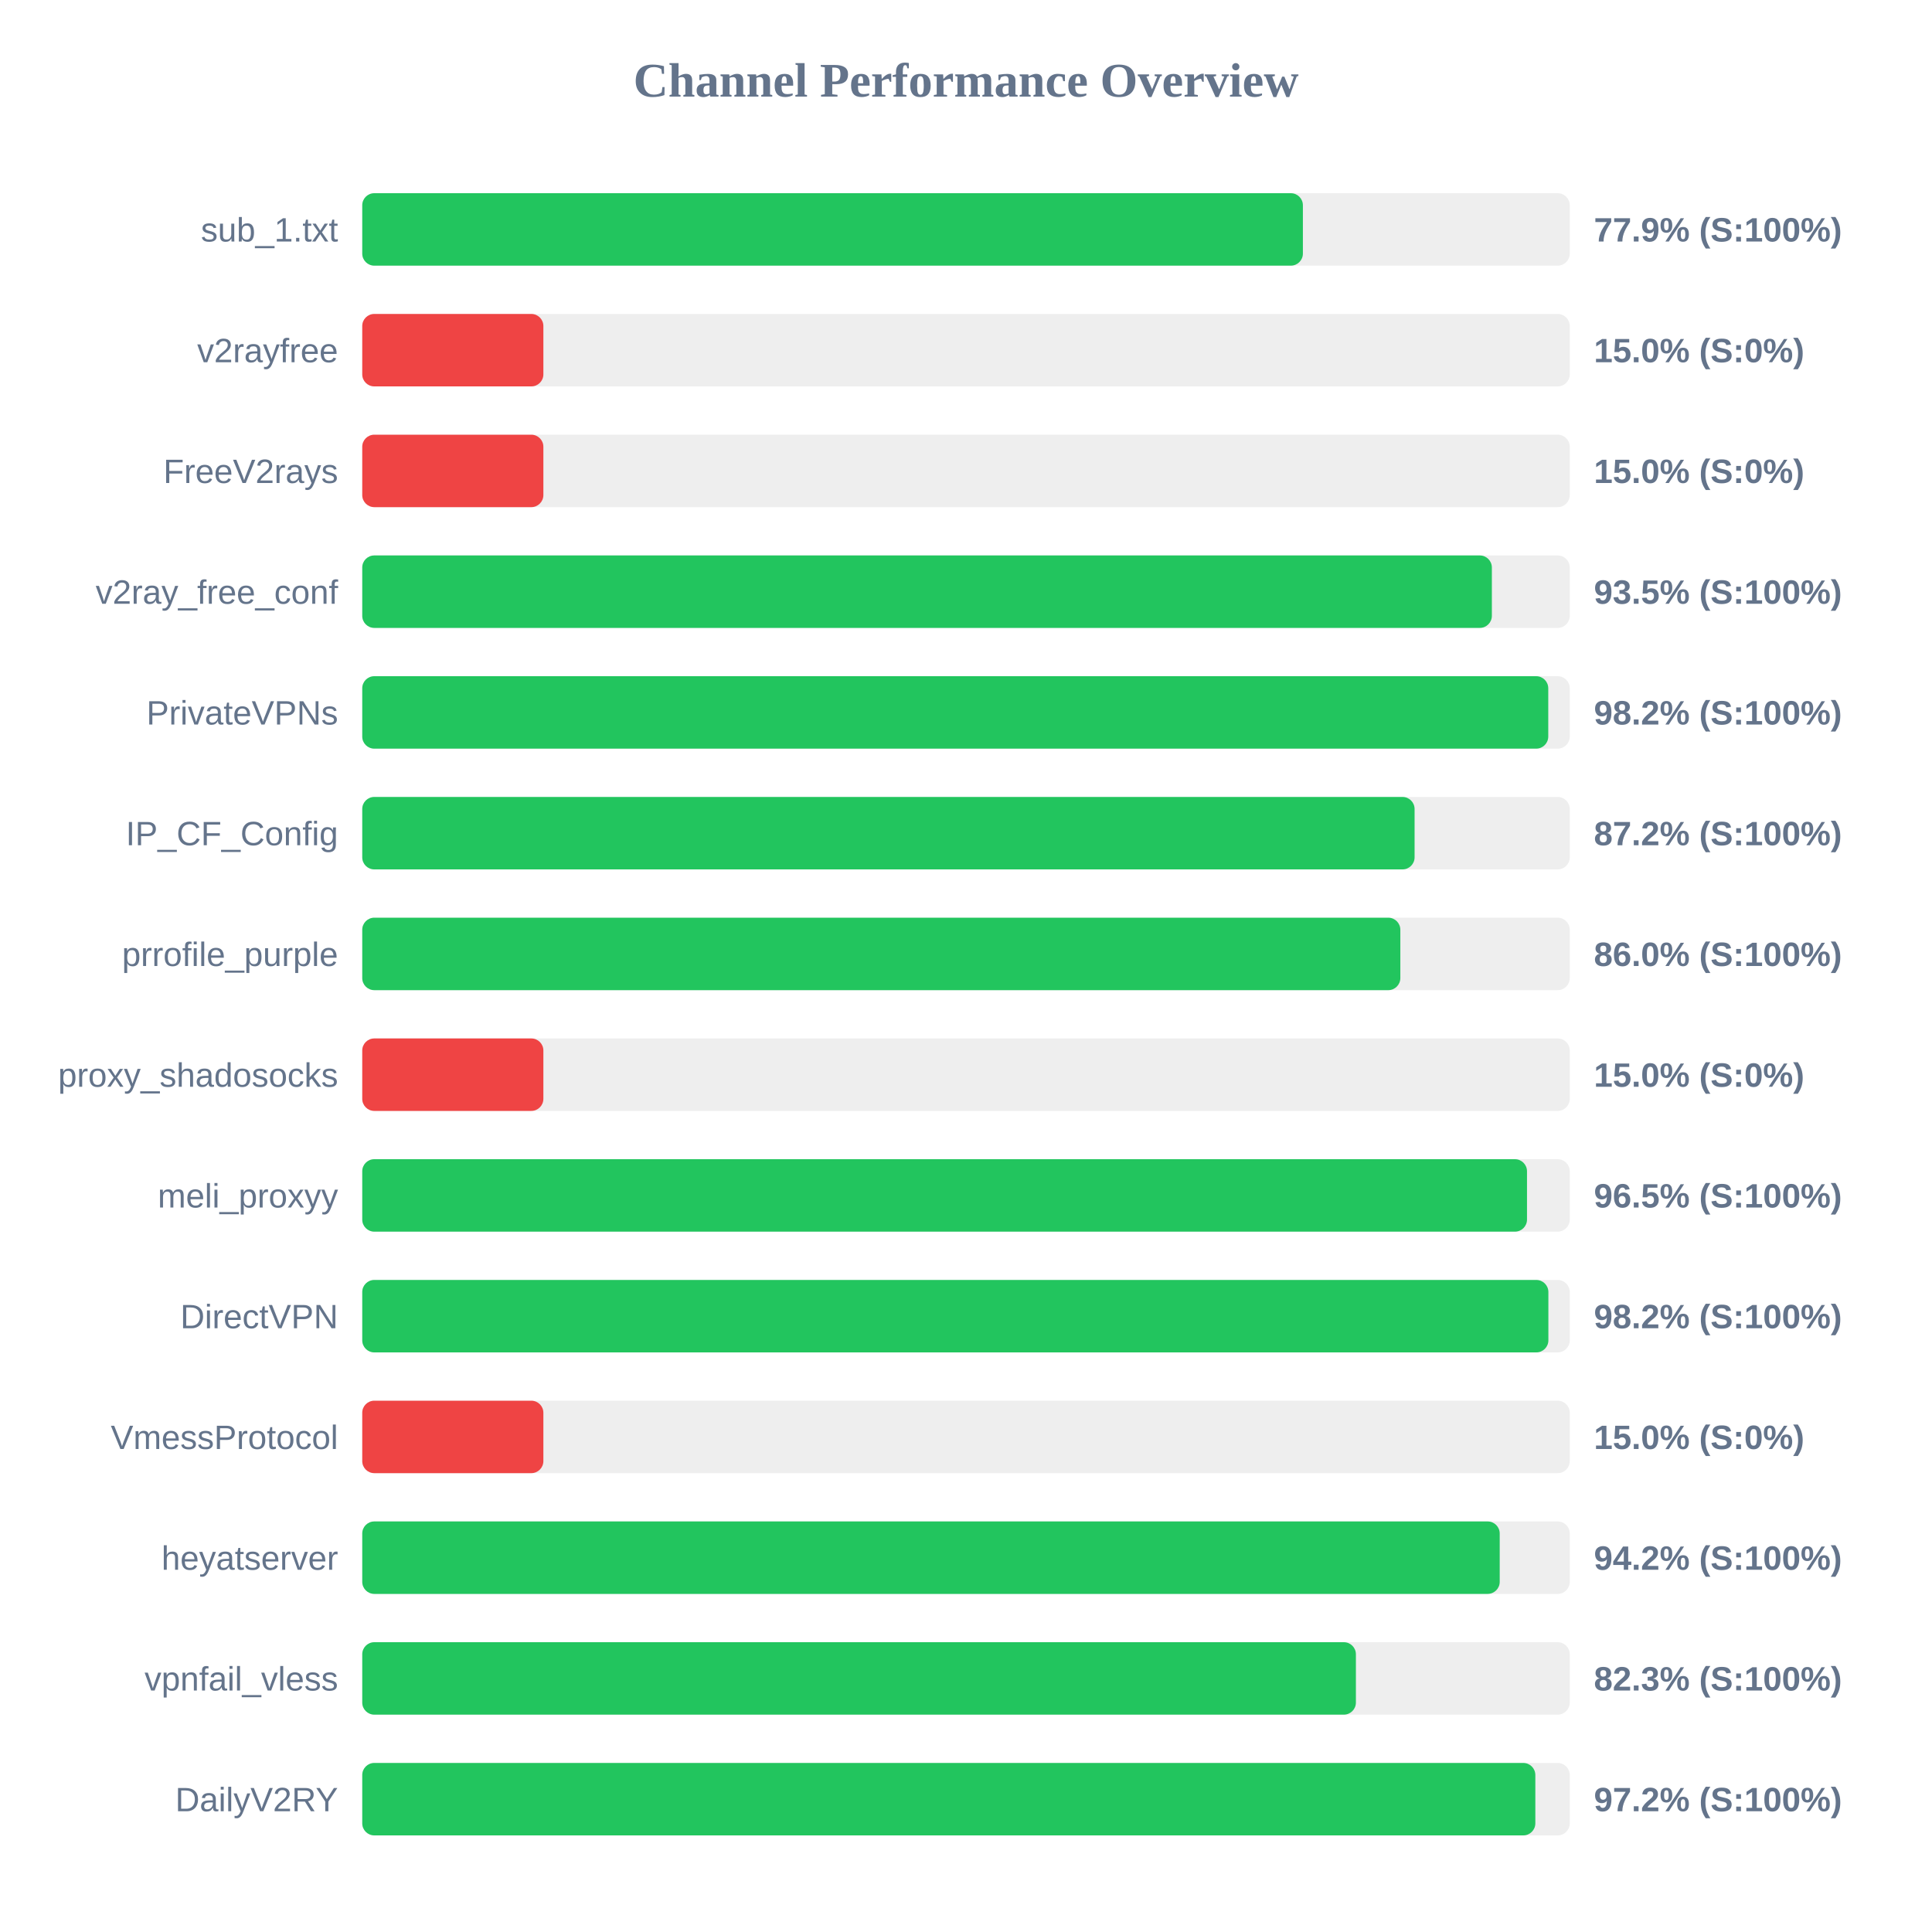
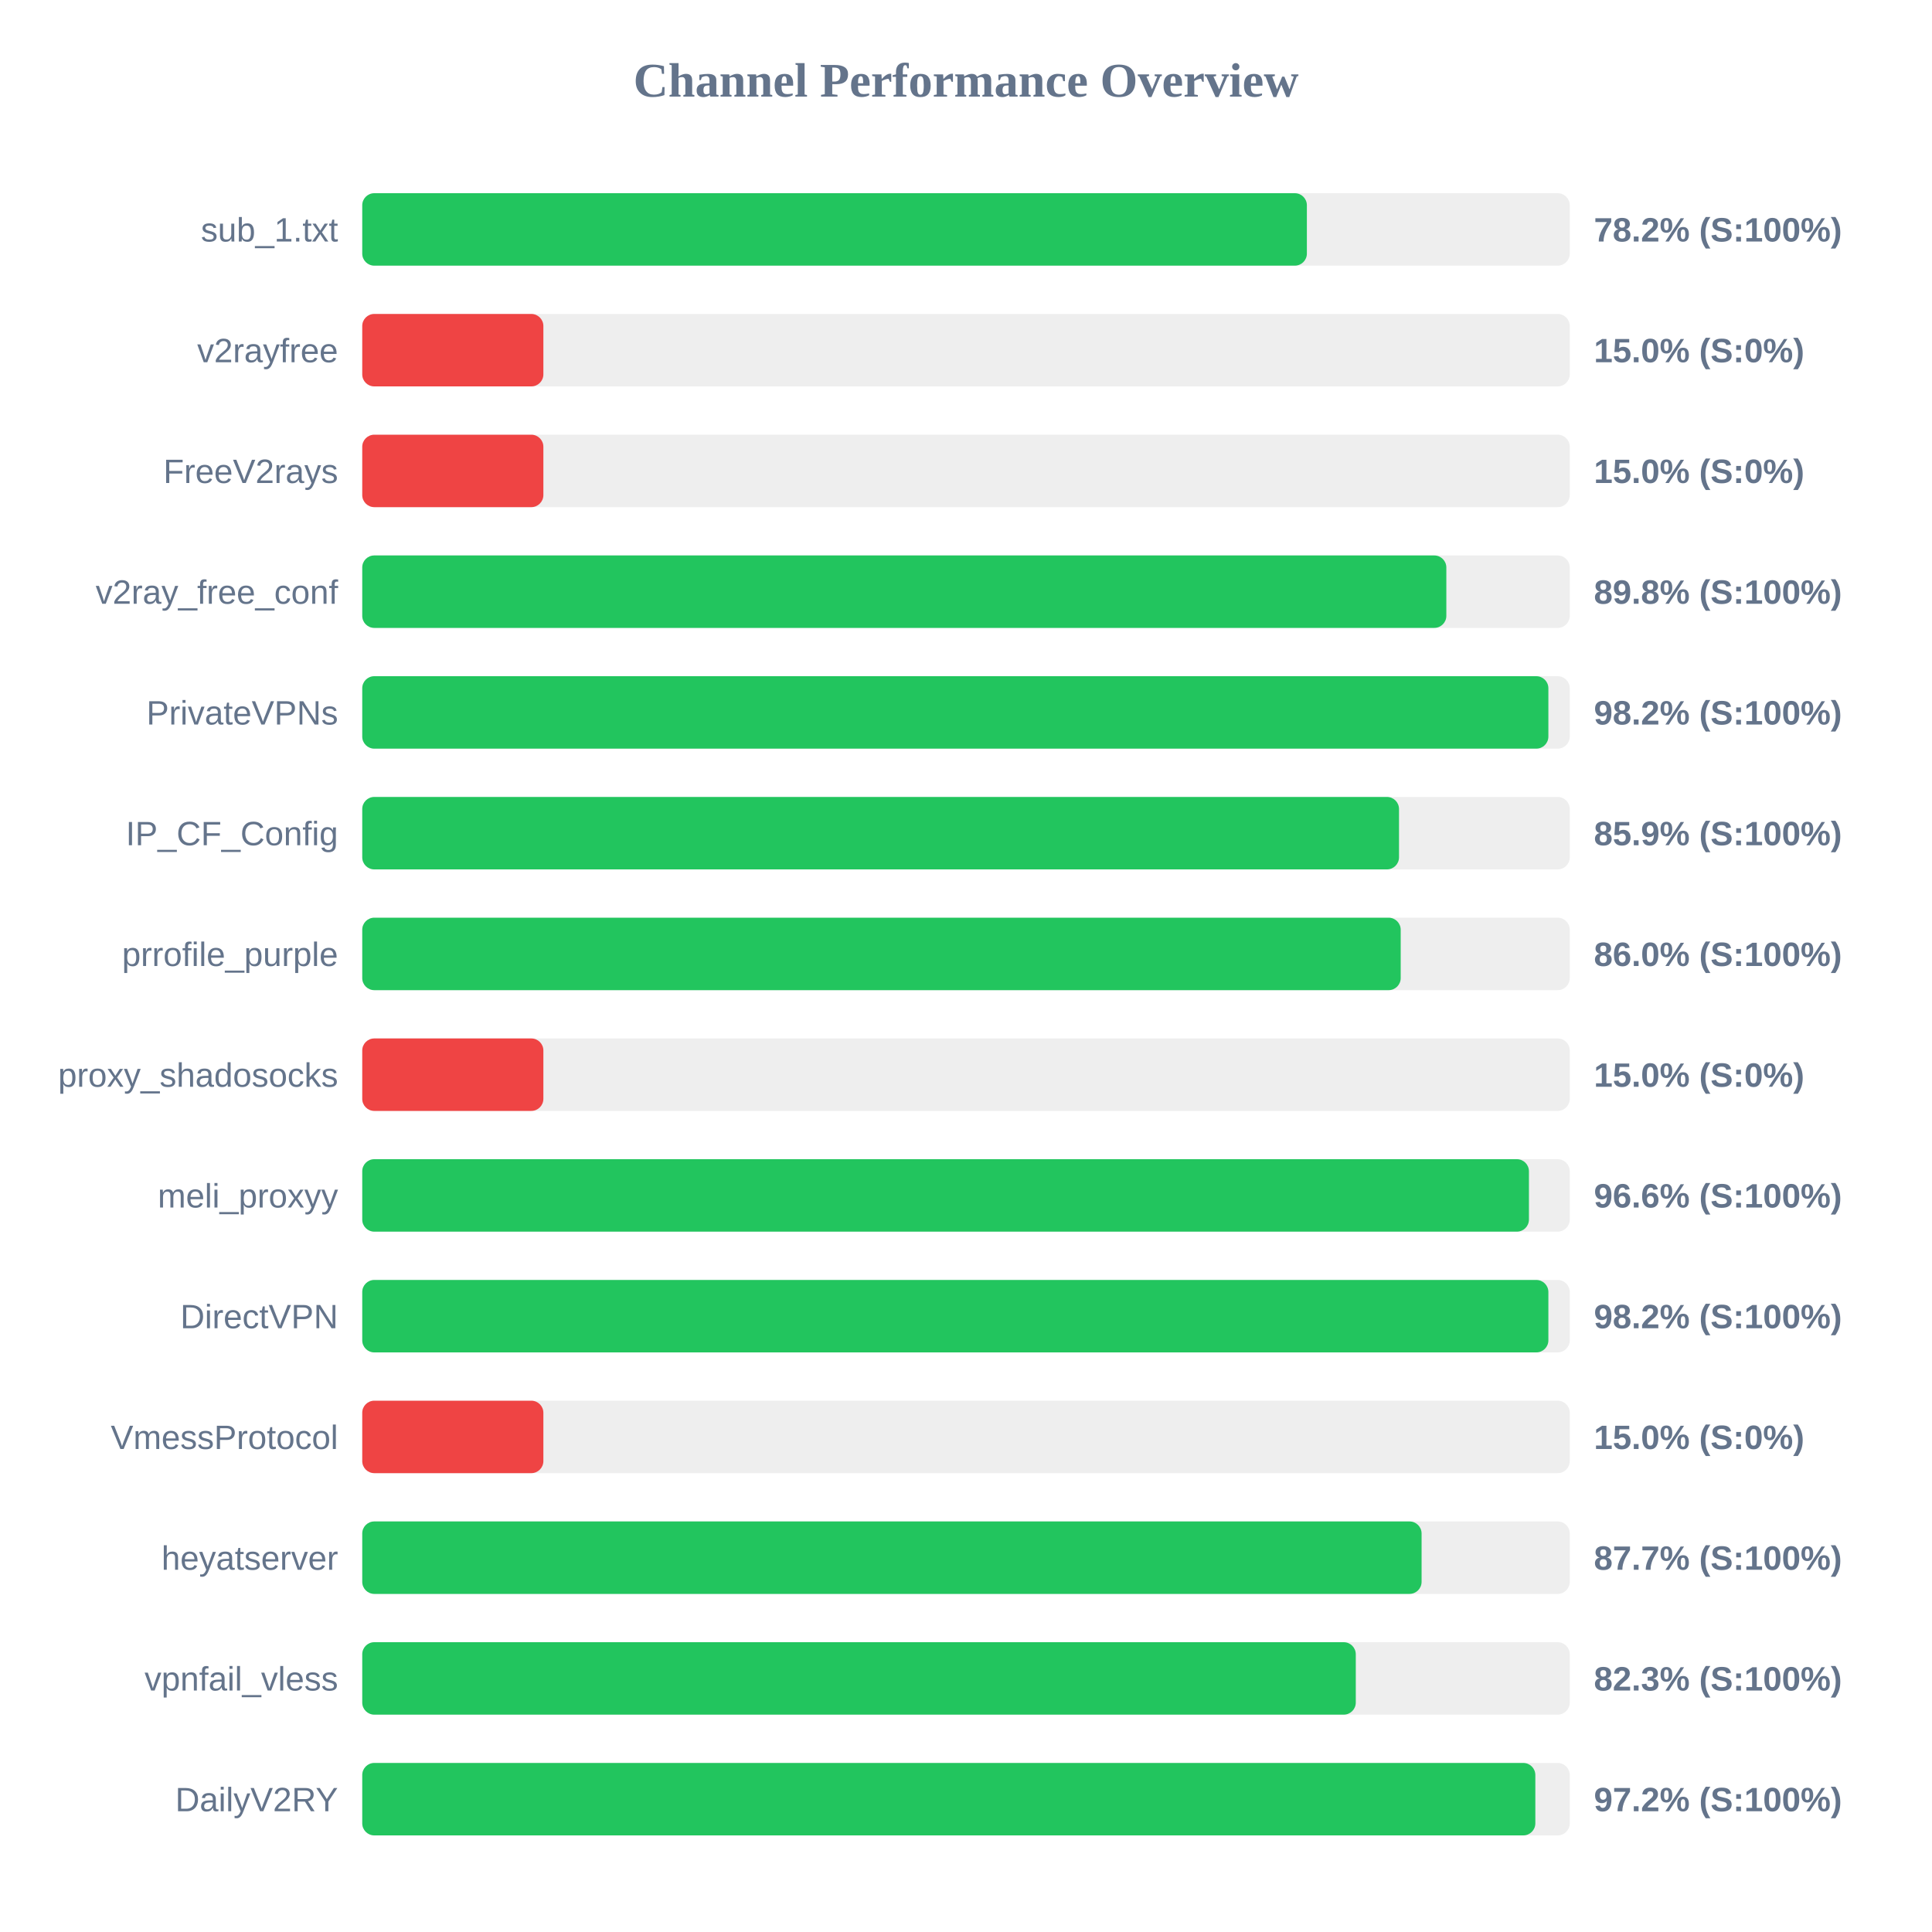
<svg xmlns="http://www.w3.org/2000/svg" width="800" height="800" version="1.1">
  <style>
        .row { font: 14px Arial; fill: #64748b; }
        .score { font: bold 14px Arial; fill: #64748b; }
    </style>
  <text x="400" y="40" text-anchor="middle" font-size="20px" font-weight="bold" fill="#64748b">Channel Performance Overview</text>
  <rect x="150" y="80" width="500" height="30" fill="#eee" rx="5" />
-   <rect x="150" y="80" width="389.5" height="30" fill="#22c55e" rx="5" />
+   <rect x="150" y="80" width="391.15" height="30" fill="#22c55e" rx="5" />
  <text x="140" y="100" text-anchor="end" class="row">sub_1.txt</text>
-   <text x="660" y="100" text-anchor="start" class="score">77.9% (S:100%)</text>
+   <text x="660" y="100" text-anchor="start" class="score">78.2% (S:100%)</text>
  <rect x="150" y="130" width="500" height="30" fill="#eee" rx="5" />
  <rect x="150" y="130" width="75.0" height="30" fill="#ef4444" rx="5" />
  <text x="140" y="150" text-anchor="end" class="row">v2rayfree</text>
  <text x="660" y="150" text-anchor="start" class="score">15.0% (S:0%)</text>
  <rect x="150" y="180" width="500" height="30" fill="#eee" rx="5" />
  <rect x="150" y="180" width="75.0" height="30" fill="#ef4444" rx="5" />
  <text x="140" y="200" text-anchor="end" class="row">FreeV2rays</text>
  <text x="660" y="200" text-anchor="start" class="score">15.0% (S:0%)</text>
  <rect x="150" y="230" width="500" height="30" fill="#eee" rx="5" />
-   <rect x="150" y="230" width="467.75" height="30" fill="#22c55e" rx="5" />
+   <rect x="150" y="230" width="448.9" height="30" fill="#22c55e" rx="5" />
  <text x="140" y="250" text-anchor="end" class="row">v2ray_free_conf</text>
-   <text x="660" y="250" text-anchor="start" class="score">93.5% (S:100%)</text>
+   <text x="660" y="250" text-anchor="start" class="score">89.8% (S:100%)</text>
  <rect x="150" y="280" width="500" height="30" fill="#eee" rx="5" />
-   <rect x="150" y="280" width="491.1" height="30" fill="#22c55e" rx="5" />
+   <rect x="150" y="280" width="491.15" height="30" fill="#22c55e" rx="5" />
  <text x="140" y="300" text-anchor="end" class="row">PrivateVPNs</text>
  <text x="660" y="300" text-anchor="start" class="score">98.2% (S:100%)</text>
  <rect x="150" y="330" width="500" height="30" fill="#eee" rx="5" />
-   <rect x="150" y="330" width="435.75" height="30" fill="#22c55e" rx="5" />
+   <rect x="150" y="330" width="429.3" height="30" fill="#22c55e" rx="5" />
  <text x="140" y="350" text-anchor="end" class="row">IP_CF_Config</text>
-   <text x="660" y="350" text-anchor="start" class="score">87.2% (S:100%)</text>
+   <text x="660" y="350" text-anchor="start" class="score">85.9% (S:100%)</text>
  <rect x="150" y="380" width="500" height="30" fill="#eee" rx="5" />
-   <rect x="150" y="380" width="429.85" height="30" fill="#22c55e" rx="5" />
+   <rect x="150" y="380" width="430.0" height="30" fill="#22c55e" rx="5" />
  <text x="140" y="400" text-anchor="end" class="row">prrofile_purple</text>
  <text x="660" y="400" text-anchor="start" class="score">86.0% (S:100%)</text>
  <rect x="150" y="430" width="500" height="30" fill="#eee" rx="5" />
  <rect x="150" y="430" width="75.0" height="30" fill="#ef4444" rx="5" />
  <text x="140" y="450" text-anchor="end" class="row">proxy_shadosocks</text>
  <text x="660" y="450" text-anchor="start" class="score">15.0% (S:0%)</text>
  <rect x="150" y="480" width="500" height="30" fill="#eee" rx="5" />
-   <rect x="150" y="480" width="482.3" height="30" fill="#22c55e" rx="5" />
+   <rect x="150" y="480" width="483.1" height="30" fill="#22c55e" rx="5" />
  <text x="140" y="500" text-anchor="end" class="row">meli_proxyy</text>
-   <text x="660" y="500" text-anchor="start" class="score">96.5% (S:100%)</text>
+   <text x="660" y="500" text-anchor="start" class="score">96.6% (S:100%)</text>
  <rect x="150" y="530" width="500" height="30" fill="#eee" rx="5" />
  <rect x="150" y="530" width="491.15" height="30" fill="#22c55e" rx="5" />
  <text x="140" y="550" text-anchor="end" class="row">DirectVPN</text>
  <text x="660" y="550" text-anchor="start" class="score">98.2% (S:100%)</text>
  <rect x="150" y="580" width="500" height="30" fill="#eee" rx="5" />
  <rect x="150" y="580" width="75.0" height="30" fill="#ef4444" rx="5" />
  <text x="140" y="600" text-anchor="end" class="row">VmessProtocol</text>
  <text x="660" y="600" text-anchor="start" class="score">15.0% (S:0%)</text>
  <rect x="150" y="630" width="500" height="30" fill="#eee" rx="5" />
-   <rect x="150" y="630" width="471.0" height="30" fill="#22c55e" rx="5" />
+   <rect x="150" y="630" width="438.65" height="30" fill="#22c55e" rx="5" />
  <text x="140" y="650" text-anchor="end" class="row">heyatserver</text>
-   <text x="660" y="650" text-anchor="start" class="score">94.2% (S:100%)</text>
+   <text x="660" y="650" text-anchor="start" class="score">87.7% (S:100%)</text>
  <rect x="150" y="680" width="500" height="30" fill="#eee" rx="5" />
-   <rect x="150" y="680" width="411.45" height="30" fill="#22c55e" rx="5" />
+   <rect x="150" y="680" width="411.4" height="30" fill="#22c55e" rx="5" />
  <text x="140" y="700" text-anchor="end" class="row">vpnfail_vless</text>
  <text x="660" y="700" text-anchor="start" class="score">82.3% (S:100%)</text>
  <rect x="150" y="730" width="500" height="30" fill="#eee" rx="5" />
  <rect x="150" y="730" width="485.75" height="30" fill="#22c55e" rx="5" />
  <text x="140" y="750" text-anchor="end" class="row">DailyV2RY</text>
  <text x="660" y="750" text-anchor="start" class="score">97.2% (S:100%)</text>
</svg>
